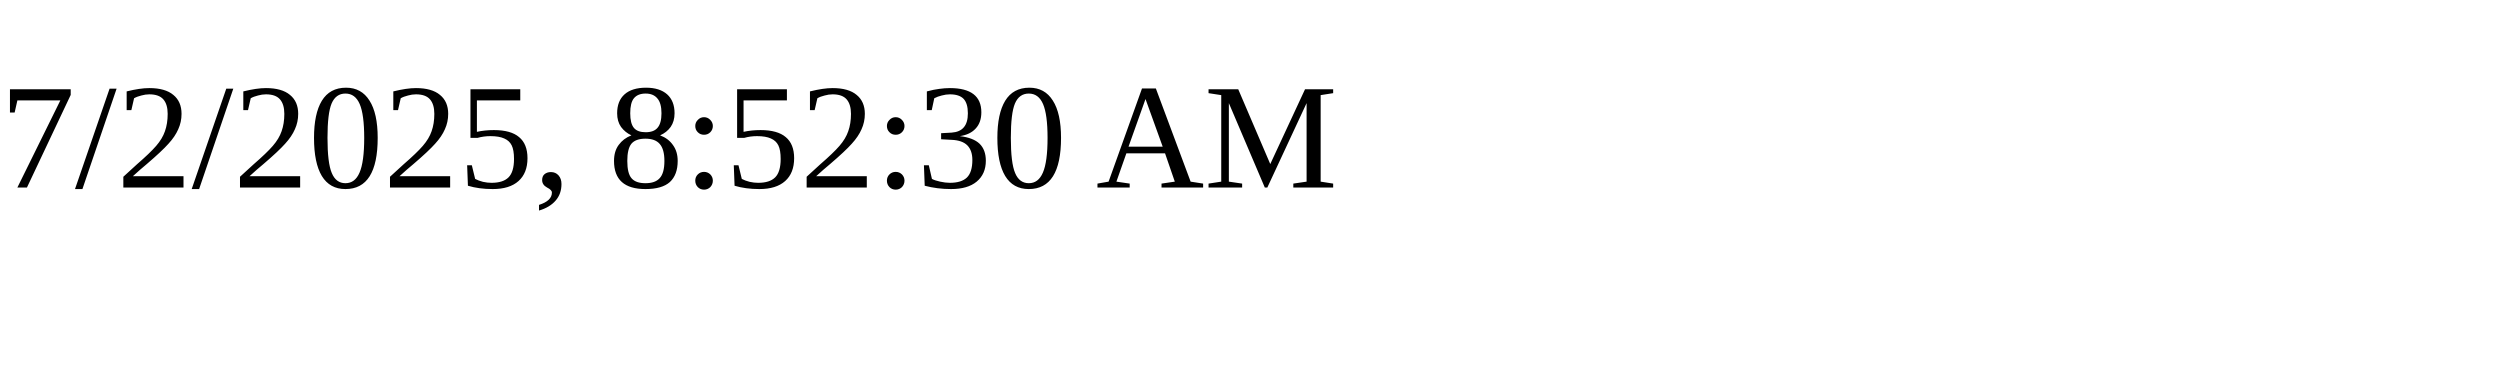
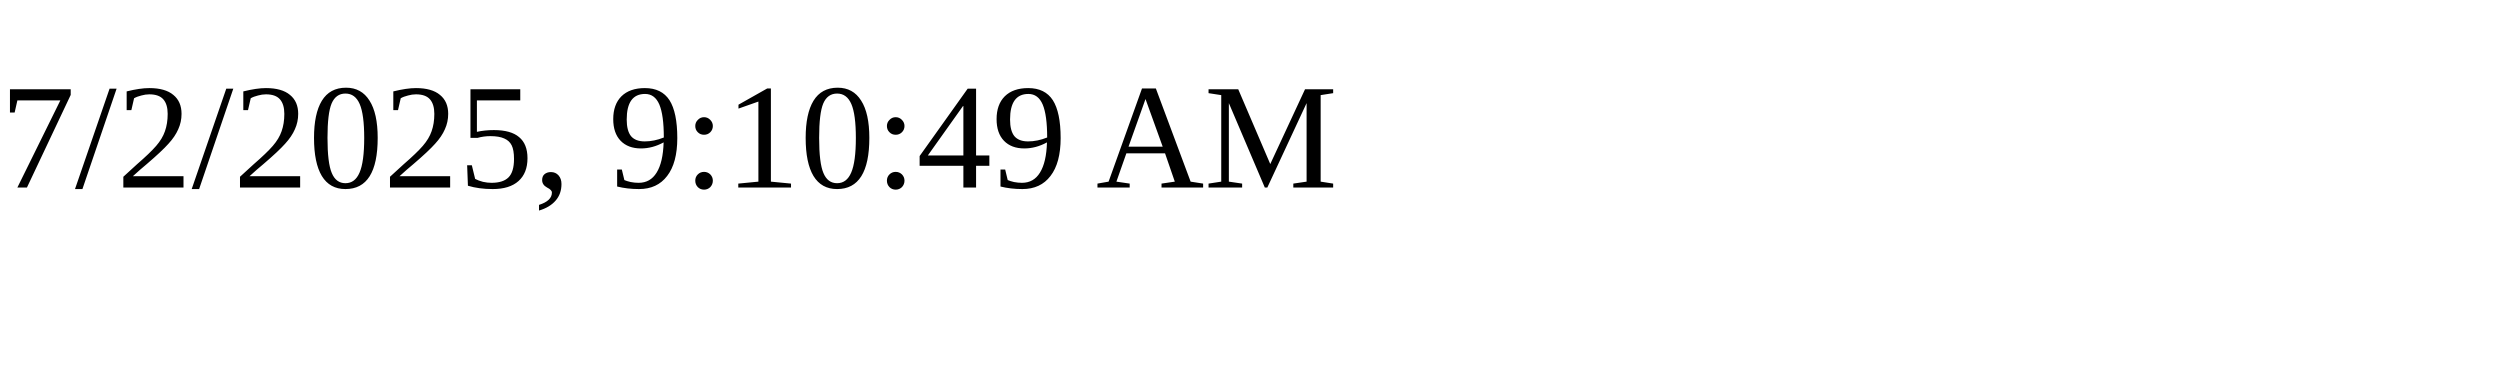
<svg xmlns="http://www.w3.org/2000/svg" height="30" width="200">
-   <text x="0" y="15">7/2/2025, 8:52:30 AM</text>
+   <text x="0" y="15">7/2/2025, 9:10:49 AM</text>
</svg>
